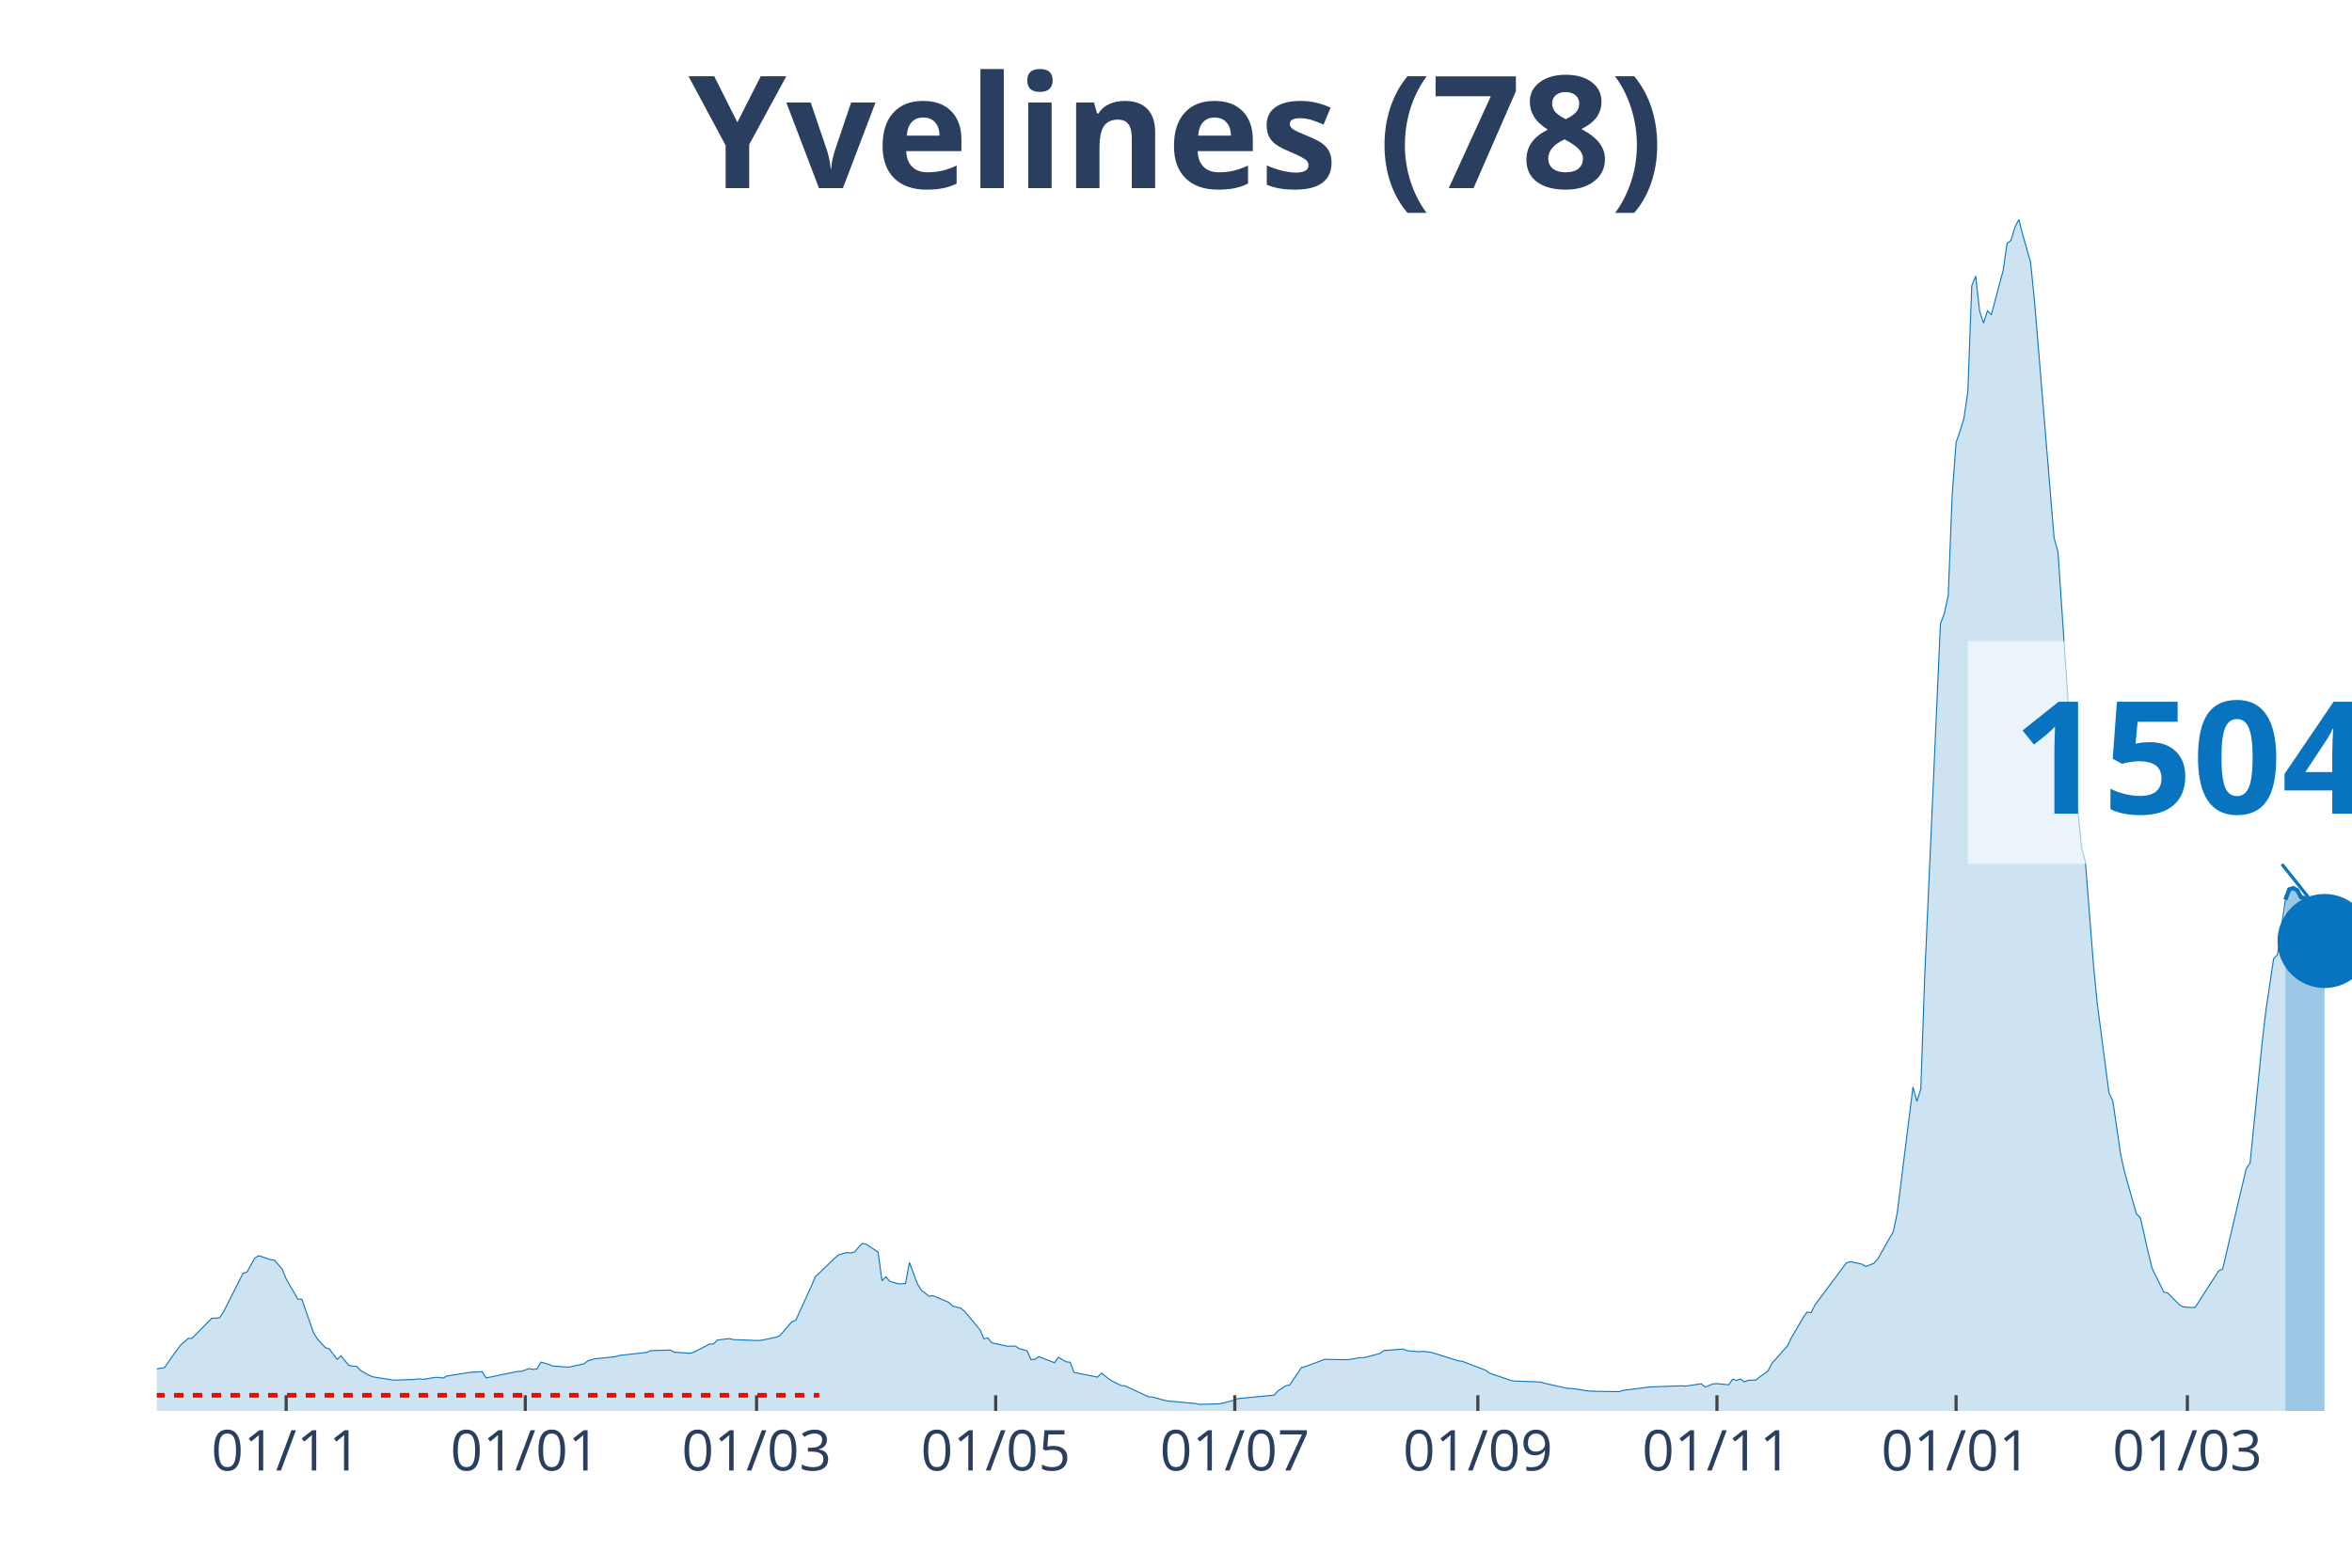
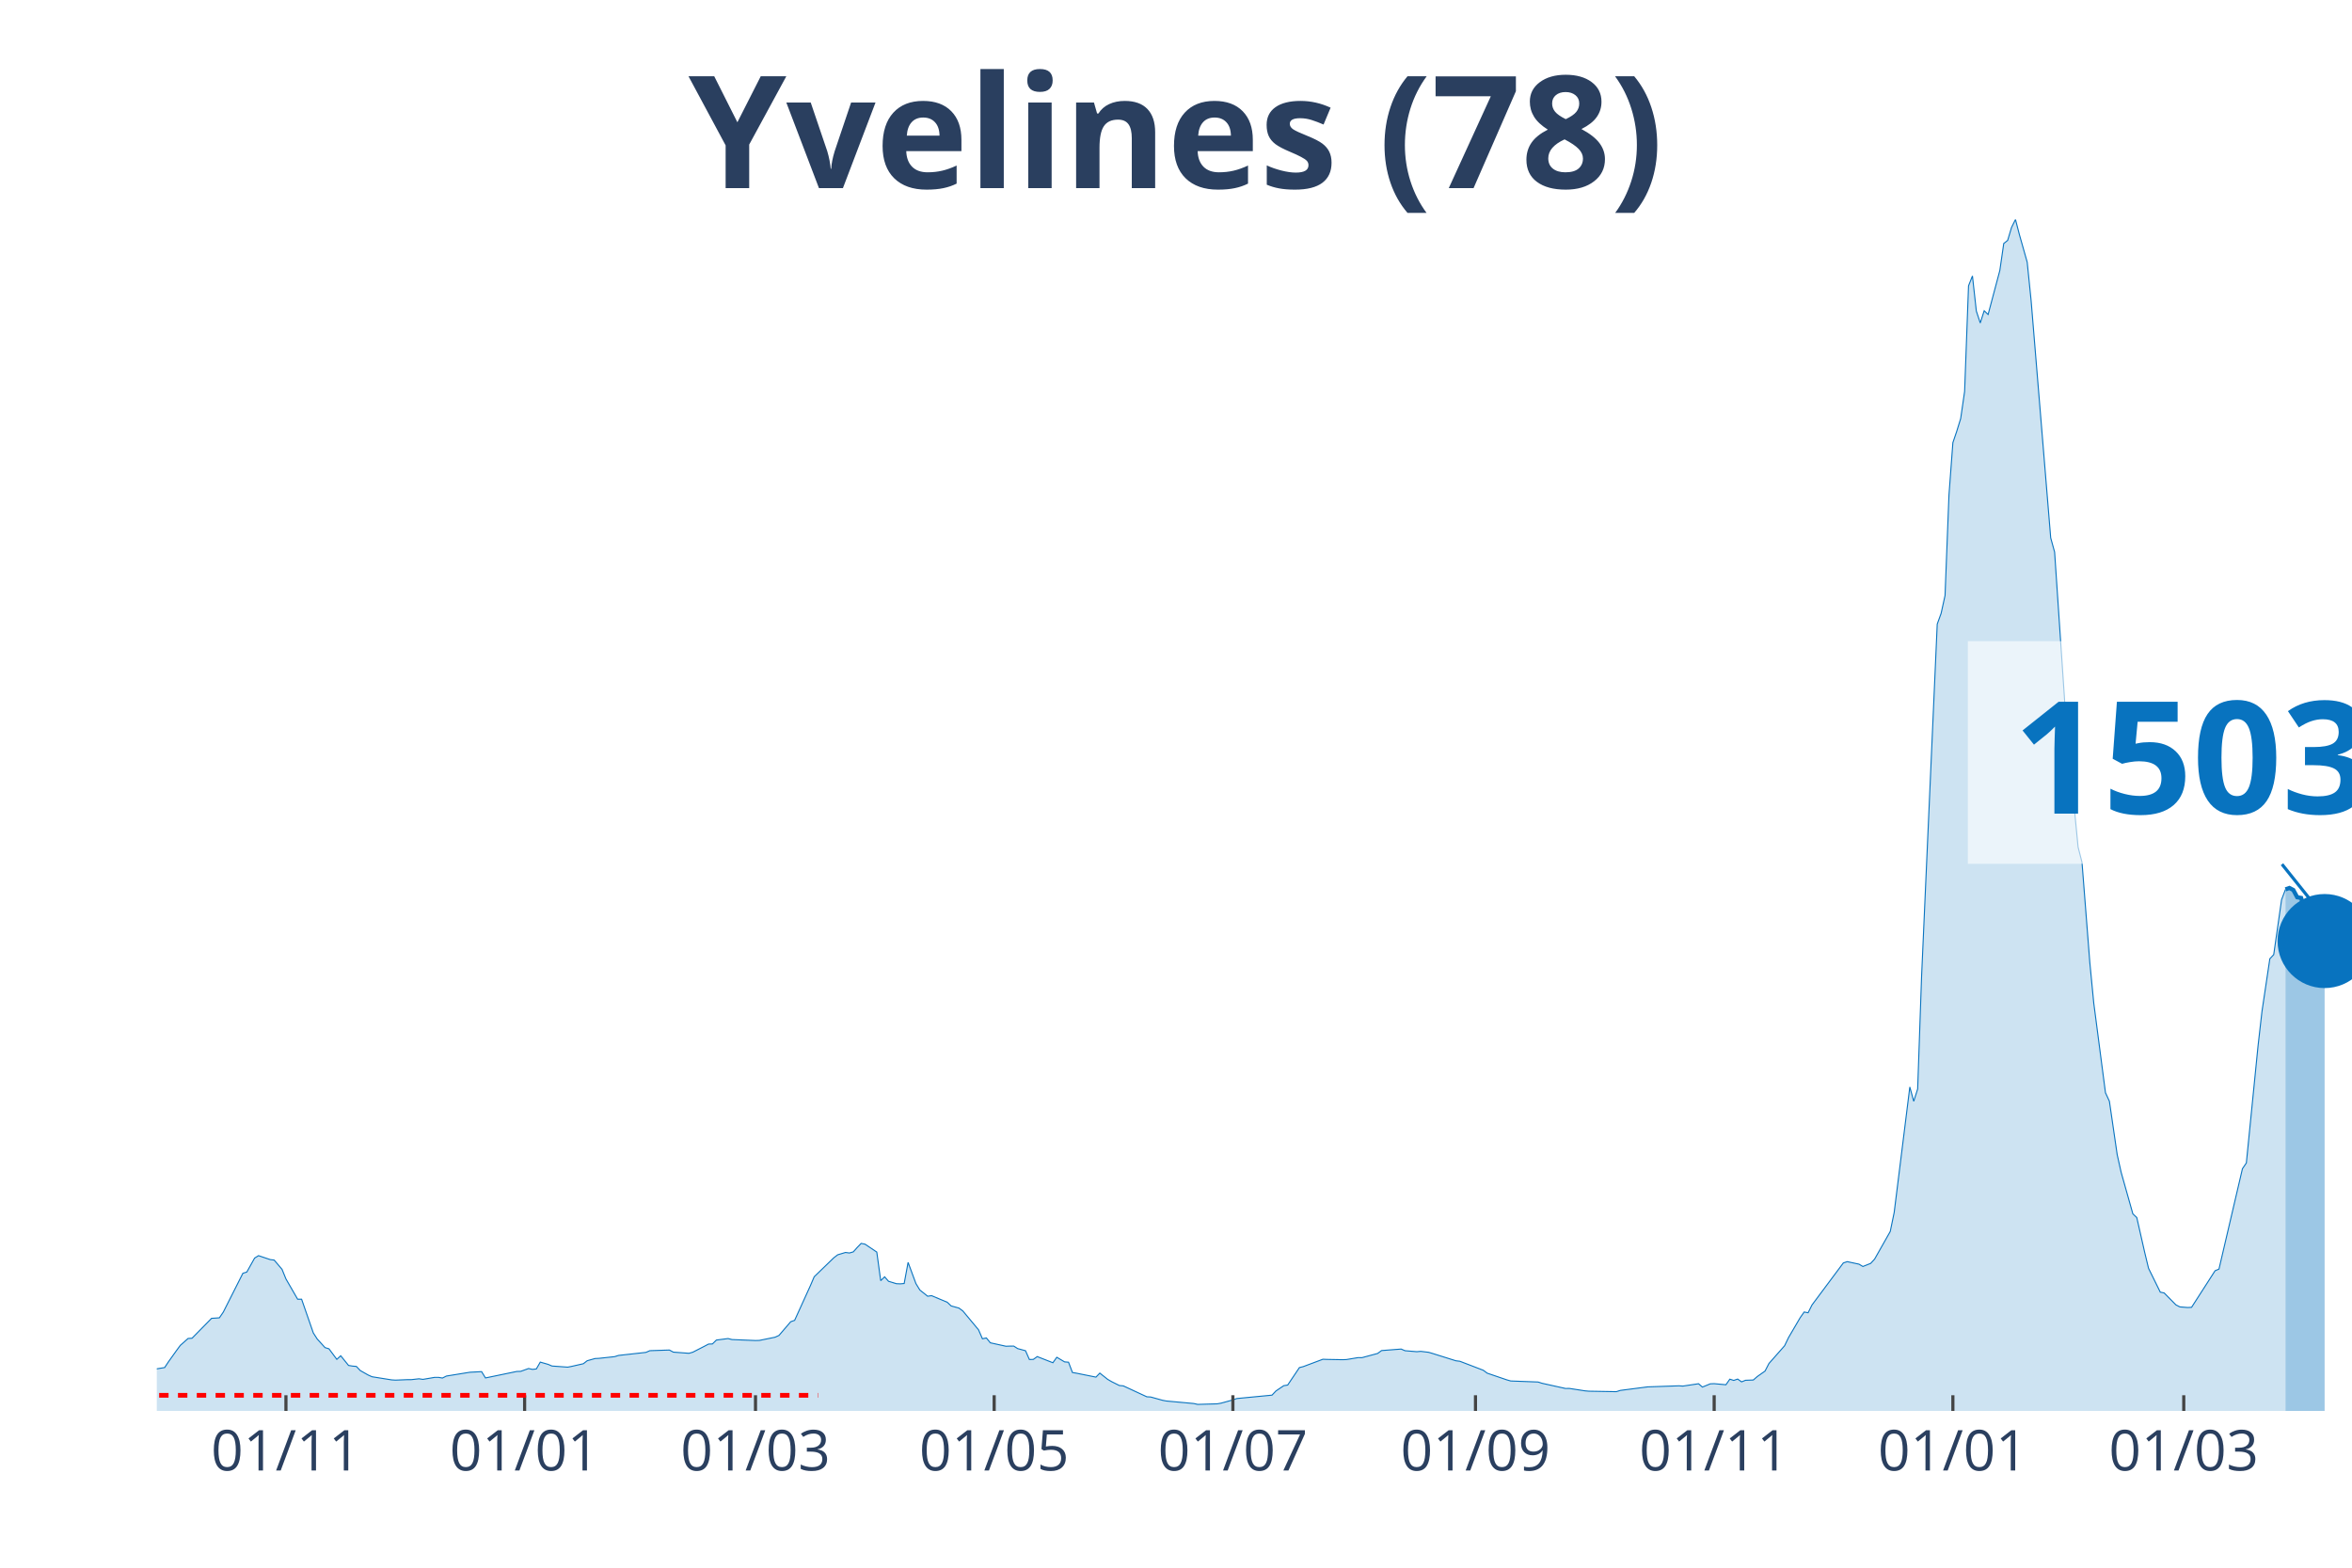
<svg xmlns="http://www.w3.org/2000/svg" class="main-svg" width="1125" height="750" style="" viewBox="0 0 750 500">
  <rect x="0" y="0" width="750" height="500" style="fill: rgb(0, 0, 0); fill-opacity: 0;" />
-   <defs id="defs-e68a14">
+   <defs id="defs-29f0b2">
    <g class="clips">
-       <clipPath id="clipe68a14xyplot" class="plotclip">
+       <clipPath id="clip29f0b2xyplot" class="plotclip">
        <rect width="700" height="380" />
      </clipPath>
-       <clipPath class="axesclip" id="clipe68a14x">
+       <clipPath class="axesclip" id="clip29f0b2x">
        <rect x="50" y="0" width="700" height="500" />
      </clipPath>
-       <clipPath class="axesclip" id="clipe68a14y">
+       <clipPath class="axesclip" id="clip29f0b2y">
        <rect x="0" y="70" width="750" height="380" />
      </clipPath>
-       <clipPath class="axesclip" id="clipe68a14xy">
+       <clipPath class="axesclip" id="clip29f0b2xy">
        <rect x="50" y="70" width="700" height="380" />
      </clipPath>
    </g>
    <g class="gradients" />
  </defs>
  <g class="bglayer">
    <rect class="bg" x="50" y="70" width="700" height="380" style="fill: rgb(0, 0, 0); fill-opacity: 0; stroke-width: 0;" />
  </g>
  <g class="layer-below">
    <g class="imagelayer" />
    <g class="shapelayer" />
  </g>
  <g class="cartesianlayer">
    <g class="subplot xy">
      <g class="layer-subplot">
        <g class="shapelayer" />
        <g class="imagelayer" />
      </g>
      <g class="gridlayer">
        <g class="x">
-           <path class="xgrid crisp" transform="translate(91.25,0)" d="M0,70v380" style="stroke: rgb(255, 255, 255); stroke-opacity: 1; stroke-width: 1px;" />
-           <path class="xgrid crisp" transform="translate(167.5,0)" d="M0,70v380" style="stroke: rgb(255, 255, 255); stroke-opacity: 1; stroke-width: 1px;" />
-           <path class="xgrid crisp" transform="translate(241.25,0)" d="M0,70v380" style="stroke: rgb(255, 255, 255); stroke-opacity: 1; stroke-width: 1px;" />
-           <path class="xgrid crisp" transform="translate(317.5,0)" d="M0,70v380" style="stroke: rgb(255, 255, 255); stroke-opacity: 1; stroke-width: 1px;" />
-           <path class="xgrid crisp" transform="translate(393.75,0)" d="M0,70v380" style="stroke: rgb(255, 255, 255); stroke-opacity: 1; stroke-width: 1px;" />
-           <path class="xgrid crisp" transform="translate(471.25,0)" d="M0,70v380" style="stroke: rgb(255, 255, 255); stroke-opacity: 1; stroke-width: 1px;" />
-           <path class="xgrid crisp" transform="translate(547.5,0)" d="M0,70v380" style="stroke: rgb(255, 255, 255); stroke-opacity: 1; stroke-width: 1px;" />
-           <path class="xgrid crisp" transform="translate(623.75,0)" d="M0,70v380" style="stroke: rgb(255, 255, 255); stroke-opacity: 1; stroke-width: 1px;" />
-           <path class="xgrid crisp" transform="translate(697.5,0)" d="M0,70v380" style="stroke: rgb(255, 255, 255); stroke-opacity: 1; stroke-width: 1px;" />
+           <path class="xgrid crisp" transform="translate(91.18,0)" d="M0,70v380" style="stroke: rgb(255, 255, 255); stroke-opacity: 1; stroke-width: 1px;" />
+           <path class="xgrid crisp" transform="translate(167.29,0)" d="M0,70v380" style="stroke: rgb(255, 255, 255); stroke-opacity: 1; stroke-width: 1px;" />
+           <path class="xgrid crisp" transform="translate(240.91,0)" d="M0,70v380" style="stroke: rgb(255, 255, 255); stroke-opacity: 1; stroke-width: 1px;" />
+           <path class="xgrid crisp" transform="translate(317.02,0)" d="M0,70v380" style="stroke: rgb(255, 255, 255); stroke-opacity: 1; stroke-width: 1px;" />
+           <path class="xgrid crisp" transform="translate(393.14,0)" d="M0,70v380" style="stroke: rgb(255, 255, 255); stroke-opacity: 1; stroke-width: 1px;" />
+           <path class="xgrid crisp" transform="translate(470.5,0)" d="M0,70v380" style="stroke: rgb(255, 255, 255); stroke-opacity: 1; stroke-width: 1px;" />
+           <path class="xgrid crisp" transform="translate(546.61,0)" d="M0,70v380" style="stroke: rgb(255, 255, 255); stroke-opacity: 1; stroke-width: 1px;" />
+           <path class="xgrid crisp" transform="translate(622.73,0)" d="M0,70v380" style="stroke: rgb(255, 255, 255); stroke-opacity: 1; stroke-width: 1px;" />
+           <path class="xgrid crisp" transform="translate(696.35,0)" d="M0,70v380" style="stroke: rgb(255, 255, 255); stroke-opacity: 1; stroke-width: 1px;" />
        </g>
        <g class="y" />
      </g>
      <g class="zerolinelayer" />
      <path class="xlines-below" />
      <path class="ylines-below" />
      <g class="overlines-below" />
      <g class="xaxislayer-below" />
      <g class="yaxislayer-below" />
      <g class="overaxes-below" />
-       <g class="plot" transform="translate(50, 70)" clip-path="url('#clipe68a14xyplot')">
+       <g class="plot" transform="translate(50, 70)" clip-path="url('#clip29f0b2xyplot')">
        <g class="scatterlayer mlayer">
-           <g class="trace scatter trace298600" style="stroke-miterlimit: 2;">
+           <g class="trace scatter trace9393e8" style="stroke-miterlimit: 2;">
            <g class="fills">
              <g>
-                 <path class="js-fill" d="M678.75,380L-170,380L-170,378.78L-142.5,379.43L-141.25,379.5L-58.75,376.98L-57.5,376.48L-45,374.64L-43.75,374.01L-28.75,370.82L-27.5,370.16L-22.5,369.04L-21.25,369.01L-16.25,368.07L-15,367.91L-7.5,367.3L-6.25,367.5L-1.25,367.32L0,366.58L2.5,366.17L3.75,364.3L6.25,360.8L7.5,359.1L10,356.89L11.25,356.82L17.5,350.47L18.75,350.39L20,350.3L21.25,348.47L27.5,336.1L28.75,335.71L31.25,331.25L32.5,330.48L36.25,331.74L37.5,331.89L40,334.83L41.25,337.9L45,344.38L46.25,344.36L50,355.13L51.25,357.07L53.75,359.81L55,360.19L57.5,363.55L58.75,362.41L61.25,365.49L62.5,365.7L63.75,365.81L65,367.12L67.5,368.54L68.75,369.1L75,370.1L76.25,370.18L80,370.03L81.25,370.03L83.75,369.75L85,369.94L88.75,369.3L90,369.3L91.25,369.51L92.5,368.88L100,367.67L101.25,367.62L103.75,367.47L105,369.48L115,367.41L116.25,367.38L118.75,366.48L120,366.75L121.25,366.61L122.5,364.43L125,365.15L126.25,365.68L131.25,366.04L132.5,365.8L136.25,364.95L137.5,363.99L140,363.29L141.25,363.23L146.25,362.69L147.5,362.3L156.25,361.33L157.5,360.79L163.75,360.58L165,361.25L170,361.62L171.25,361.26L175,359.34L176.25,358.68L177.5,358.64L178.75,357.4L182.5,356.92L183.75,357.24L191.25,357.55L192.5,357.51L197.5,356.49L198.75,355.92L202.5,351.55L203.75,351.11L208.75,340.13L210,337.21L216.25,331.18L217.5,330.21L220,329.46L221.25,329.63L222.5,329.27L223.75,327.86L225,326.57L226.25,326.82L230,329.34L231.25,338.46L232.5,337.23L233.75,338.65L236.25,339.42L237.5,339.47L238.75,339.36L240,332.63L242.5,339.39L243.75,341.44L246.25,343.42L247.5,343.24L252.5,345.34L253.75,346.51L256.25,347.2L257.5,348.13L262.5,354.12L263.75,356.99L265,356.72L266.25,358.27L271.25,359.37L272.5,359.33L273.75,359.32L275,360.12L277.5,360.8L278.75,363.6L280,363.57L281.25,362.67L286.25,364.63L287.5,362.89L290,364.36L291.25,364.46L292.5,367.75L293.75,367.96L300,369.22L301.25,367.94L303.75,369.93L305,370.66L307.5,371.9L308.75,372.01L316.25,375.49L317.5,375.56L321.25,376.6L322.5,376.84L331.25,377.64L332.5,377.92L338.75,377.74L340,377.52L343.75,376.49L345,376.05L356.25,374.97L357.5,373.64L360,371.95L361.25,371.75L365,366.18L366.25,365.86L372.5,363.52L373.75,363.57L378.75,363.66L380,363.62L383.75,363L385,363.01L390,361.67L391.25,360.75L397.5,360.27L398.75,360.8L402.5,361.11L403.75,361L406.25,361.3L407.5,361.66L415,364.01L416.25,364.16L423.75,367.03L425,367.96L431.25,370.09L432.5,370.45L441.25,370.78L442.5,371.18L450,372.84L451.25,372.83L456.25,373.6L457.5,373.71L466.25,373.86L467.5,373.46L476.25,372.33L477.5,372.29L486.25,371.99L487.5,372.08L492.5,371.33L493.75,372.39L496.25,371.36L497.5,371.31L501.25,371.65L502.5,369.87L503.75,370.27L505,369.84L506.25,370.73L507.5,370.23L510,370.14L511.25,369.05L513.75,367.29L515,364.87L520,359.21L521.25,356.61L525,350.22L526.25,348.45L527.5,348.69L528.75,346.2L538.75,332.81L540,332.39L543.75,333.19L545,333.93L547.5,332.94L548.75,331.58L553.75,322.76L555,316.72L560,276.69L561.25,281.25L562.5,277.31L563.75,241.42L568.75,129.04L570,125.63L571.25,119.93L572.5,87.93L573.75,71.18L575,67.5L576.25,63.48L577.5,54.85L578.75,21.16L580,18.01L581.25,29.21L582.5,33L583.75,29.12L585,30.32L588.75,16.27L590,7.66L591.25,6.66L592.5,2.52L593.75,0L595,4.82L597.5,13.62L598.75,25.9L605,101.53L606.25,106.08L610,161.55L611.25,174.46L613.75,200.19L615,205.01L617.5,237L618.75,249.91L622.5,278.52L623.75,281.23L626.25,298.29L627.5,303.88L631.25,317.15L632.5,318.32L635,329.33L636.25,334.51L640,342.11L641.25,342.38L645,346.17L646.25,346.82L648.75,347.02L650,346.96L657.5,335.3L658.75,334.76L666.25,302.76L667.5,300.92L671.25,263.47L672.5,252.54L675,235.8L676.25,234.48L678.75,216.97" style="fill: rgb(8, 115, 191); fill-opacity: 0.2; stroke-width: 0;" />
+                 <path class="js-fill" d="M678.79,380L-169.7,380L-169.7,378.78L-142.25,379.43L-141,379.5L-58.65,376.98L-57.4,376.48L-44.92,374.64L-43.67,374.01L-28.7,370.82L-27.45,370.16L-22.46,369.04L-21.21,369.01L-16.22,368.07L-14.97,367.91L-7.49,367.3L-6.24,367.5L-1.25,367.32L0,366.58L2.5,366.17L3.74,364.3L6.24,360.8L7.49,359.1L9.98,356.89L11.23,356.82L17.47,350.47L18.72,350.39L19.96,350.3L21.21,348.47L27.45,336.1L28.7,335.71L31.19,331.25L32.44,330.48L36.19,331.74L37.43,331.89L39.93,334.83L41.18,337.9L44.92,344.38L46.17,344.36L49.91,355.13L51.16,357.07L53.65,359.81L54.9,360.19L57.4,363.55L58.65,362.41L61.14,365.49L62.39,365.7L63.64,365.81L64.88,367.12L67.38,368.54L68.63,369.1L74.87,370.1L76.11,370.18L79.86,370.03L81.11,370.03L83.6,369.75L84.85,369.94L88.59,369.3L89.84,369.3L91.09,369.51L92.34,368.88L98.57,367.87L99.82,367.67L103.57,367.47L104.81,369.48L114.8,367.41L116.04,367.38L118.54,366.48L119.79,366.75L121.03,366.61L122.28,364.43L124.78,365.15L126.02,365.68L131.02,366.04L132.26,365.8L136.01,364.95L137.25,363.99L139.75,363.29L141,363.23L145.99,362.69L147.24,362.3L155.97,361.33L157.22,360.79L163.46,360.58L164.71,361.25L169.7,361.62L170.94,361.26L174.69,359.34L175.94,358.68L177.18,358.64L178.43,357.4L182.17,356.92L183.42,357.24L190.91,357.55L192.16,357.51L197.15,356.49L198.4,355.92L202.14,351.55L203.39,351.11L208.38,340.13L209.63,337.21L215.86,331.18L217.11,330.21L219.61,329.46L220.86,329.63L222.1,329.27L223.35,327.86L224.6,326.57L225.85,326.82L229.59,329.34L230.84,338.46L232.09,337.23L233.33,338.65L235.83,339.42L237.08,339.47L238.32,339.36L239.57,332.63L242.07,339.39L243.32,341.44L245.81,343.42L247.06,343.24L252.05,345.34L253.3,346.51L255.79,347.2L257.04,348.13L262.03,354.12L263.28,356.99L264.53,356.72L265.78,358.27L270.77,359.37L272.01,359.33L273.26,359.32L274.51,360.12L277.01,360.8L278.25,363.6L279.5,363.57L280.75,362.67L285.74,364.63L286.99,362.89L289.48,364.36L290.73,364.46L291.98,367.75L293.23,367.96L299.47,369.22L300.71,367.94L303.21,369.93L304.46,370.66L306.95,371.9L308.2,372.01L315.69,375.49L316.93,375.56L320.68,376.6L321.93,376.84L330.66,377.64L331.91,377.92L338.15,377.74L339.39,377.52L343.14,376.49L344.39,376.05L355.61,374.97L356.86,373.64L359.36,371.95L360.61,371.75L364.35,366.18L365.6,365.86L371.84,363.52L373.08,363.57L378.07,363.66L379.32,363.62L383.07,363L384.31,363.01L389.3,361.67L390.55,360.75L396.79,360.27L398.04,360.8L401.78,361.11L403.03,361L405.53,361.3L406.77,361.66L414.26,364.01L415.51,364.16L422.99,367.03L424.24,367.96L430.48,370.09L431.73,370.45L440.46,370.78L441.71,371.18L449.2,372.84L450.45,372.83L455.44,373.6L456.68,373.71L465.42,373.86L466.67,373.46L475.4,372.33L476.65,372.29L485.38,371.99L486.63,372.08L491.62,371.33L492.87,372.39L495.37,371.36L496.61,371.31L500.36,371.65L501.6,369.87L502.85,370.27L504.1,369.84L505.35,370.73L506.6,370.23L509.09,370.14L510.34,369.05L512.83,367.29L514.08,364.87L519.07,359.21L520.32,356.61L524.06,350.22L525.31,348.45L526.56,348.69L527.81,346.2L537.79,332.81L539.04,332.39L542.78,333.19L544.03,333.93L546.52,332.94L547.77,331.58L552.76,322.76L554.01,316.72L559,276.69L560.25,281.25L561.5,277.31L562.75,241.42L567.74,129.04L568.98,125.63L570.23,119.93L571.48,87.93L572.73,71.18L573.98,67.5L575.22,63.48L576.47,54.85L577.72,21.16L578.97,18.01L580.21,29.21L581.46,33L582.71,29.12L583.96,30.32L587.7,16.27L588.95,7.66L590.2,6.66L591.44,2.52L592.69,0L593.94,4.82L596.43,13.62L597.68,25.9L603.92,101.53L605.17,106.08L608.91,161.55L610.16,174.46L612.66,200.19L613.9,205.01L616.4,237L617.65,249.91L621.39,278.52L622.64,281.23L625.13,298.29L626.38,303.88L630.12,317.15L631.37,318.32L633.87,329.33L635.12,334.51L638.86,342.11L640.11,342.38L643.85,346.17L645.1,346.82L647.59,347.02L648.84,346.96L656.33,335.3L657.58,334.76L665.06,302.76L666.31,300.92L670.05,263.47L671.3,252.54L673.8,235.79L675.04,234.47L677.54,216.96L678.79,213.65" style="fill: rgb(8, 115, 191); fill-opacity: 0.2; stroke-width: 0;" />
              </g>
            </g>
            <g class="errorbars" />
            <g class="lines">
-               <path class="js-line" d="M-170,378.78L-142.5,379.43L-141.25,379.5L-58.75,376.98L-57.5,376.48L-45,374.64L-43.75,374.01L-28.75,370.82L-27.5,370.16L-22.5,369.04L-21.25,369.01L-16.25,368.07L-15,367.91L-7.5,367.3L-6.25,367.5L-1.25,367.32L0,366.58L2.5,366.17L3.75,364.3L6.25,360.8L7.5,359.1L10,356.89L11.25,356.82L17.5,350.47L18.75,350.39L20,350.3L21.25,348.47L27.5,336.1L28.75,335.71L31.25,331.25L32.5,330.48L36.25,331.74L37.5,331.89L40,334.83L41.25,337.9L45,344.38L46.25,344.36L50,355.13L51.25,357.07L53.75,359.81L55,360.19L57.5,363.55L58.75,362.41L61.25,365.49L62.5,365.7L63.75,365.81L65,367.12L67.5,368.54L68.75,369.1L75,370.1L76.25,370.18L80,370.03L81.25,370.03L83.75,369.75L85,369.94L88.75,369.3L90,369.3L91.25,369.51L92.5,368.88L100,367.67L101.25,367.62L103.75,367.47L105,369.48L115,367.41L116.25,367.38L118.75,366.48L120,366.75L121.25,366.61L122.5,364.43L125,365.15L126.25,365.68L131.25,366.04L132.5,365.8L136.25,364.95L137.5,363.99L140,363.29L141.25,363.23L146.25,362.69L147.5,362.3L156.25,361.33L157.5,360.79L163.75,360.58L165,361.25L170,361.62L171.25,361.26L175,359.34L176.25,358.68L177.5,358.64L178.75,357.4L182.5,356.92L183.75,357.24L191.25,357.55L192.5,357.51L197.5,356.49L198.75,355.92L202.5,351.55L203.75,351.11L208.75,340.13L210,337.21L216.25,331.18L217.5,330.21L220,329.46L221.25,329.63L222.5,329.27L223.75,327.86L225,326.57L226.25,326.82L230,329.34L231.25,338.46L232.5,337.23L233.75,338.65L236.25,339.42L237.5,339.47L238.75,339.36L240,332.63L242.5,339.39L243.75,341.44L246.25,343.42L247.5,343.24L252.5,345.34L253.75,346.51L256.25,347.2L257.5,348.13L262.5,354.12L263.75,356.99L265,356.72L266.25,358.27L271.25,359.37L272.5,359.33L273.75,359.32L275,360.12L277.5,360.8L278.75,363.6L280,363.57L281.25,362.67L286.25,364.63L287.5,362.89L290,364.36L291.25,364.46L292.5,367.75L293.75,367.96L300,369.22L301.25,367.94L303.75,369.93L305,370.66L307.5,371.9L308.75,372.01L316.25,375.49L317.5,375.56L321.25,376.6L322.5,376.84L331.25,377.64L332.5,377.92L338.75,377.74L340,377.52L343.75,376.49L345,376.05L356.25,374.97L357.5,373.64L360,371.95L361.25,371.75L365,366.18L366.25,365.86L372.5,363.52L373.75,363.57L378.75,363.66L380,363.62L383.75,363L385,363.01L390,361.67L391.25,360.75L397.5,360.27L398.75,360.8L402.5,361.11L403.75,361L406.25,361.3L407.5,361.66L415,364.01L416.25,364.16L423.75,367.03L425,367.96L431.25,370.09L432.5,370.45L441.25,370.78L442.5,371.18L450,372.84L451.25,372.83L456.25,373.6L457.5,373.71L466.25,373.86L467.5,373.46L476.25,372.33L477.5,372.29L486.25,371.99L487.5,372.08L492.5,371.33L493.75,372.39L496.25,371.36L497.5,371.31L501.25,371.65L502.5,369.87L503.75,370.27L505,369.84L506.25,370.73L507.5,370.23L510,370.14L511.25,369.05L513.75,367.29L515,364.87L520,359.21L521.25,356.61L525,350.22L526.25,348.45L527.5,348.69L528.75,346.2L538.75,332.81L540,332.39L543.75,333.19L545,333.93L547.5,332.94L548.75,331.58L553.75,322.76L555,316.72L560,276.69L561.25,281.25L562.5,277.31L563.75,241.42L568.75,129.04L570,125.63L571.25,119.93L572.5,87.93L573.75,71.18L575,67.5L576.25,63.48L577.5,54.85L578.75,21.16L580,18.01L581.25,29.21L582.5,33L583.75,29.12L585,30.32L588.75,16.27L590,7.66L591.25,6.66L592.5,2.52L593.75,0L595,4.82L597.5,13.62L598.75,25.9L605,101.53L606.25,106.08L610,161.55L611.25,174.46L613.75,200.19L615,205.01L617.5,237L618.75,249.91L622.5,278.52L623.75,281.23L626.25,298.29L627.5,303.88L631.25,317.15L632.5,318.32L635,329.33L636.25,334.51L640,342.11L641.25,342.38L645,346.17L646.25,346.82L648.75,347.02L650,346.96L657.5,335.3L658.75,334.76L666.25,302.76L667.5,300.92L671.25,263.47L672.5,252.54L675,235.8L676.25,234.48L678.75,216.97" style="vector-effect: non-scaling-stroke; fill: none; stroke: rgb(8, 115, 191); stroke-opacity: 1; stroke-width: 0.5px; opacity: 1;" />
+               <path class="js-line" d="M-169.7,378.78L-142.25,379.43L-141,379.5L-58.65,376.98L-57.4,376.48L-44.92,374.64L-43.67,374.01L-28.7,370.82L-27.45,370.16L-22.46,369.04L-21.21,369.01L-16.22,368.07L-14.97,367.91L-7.49,367.3L-6.24,367.5L-1.25,367.32L0,366.58L2.5,366.17L3.74,364.3L6.24,360.8L7.49,359.1L9.98,356.89L11.23,356.82L17.47,350.47L18.72,350.39L19.96,350.3L21.21,348.47L27.45,336.1L28.7,335.71L31.19,331.25L32.44,330.48L36.19,331.74L37.43,331.89L39.93,334.83L41.18,337.9L44.92,344.38L46.17,344.36L49.91,355.13L51.16,357.07L53.65,359.81L54.9,360.19L57.4,363.55L58.65,362.41L61.14,365.49L62.39,365.7L63.64,365.81L64.88,367.12L67.38,368.54L68.63,369.1L74.87,370.1L76.11,370.18L79.86,370.03L81.11,370.03L83.6,369.75L84.85,369.94L88.59,369.3L89.84,369.3L91.09,369.51L92.34,368.88L98.57,367.87L99.82,367.67L103.57,367.47L104.81,369.48L114.8,367.41L116.04,367.38L118.54,366.48L119.79,366.75L121.03,366.61L122.28,364.43L124.78,365.15L126.02,365.68L131.02,366.04L132.26,365.8L136.01,364.95L137.25,363.99L139.75,363.29L141,363.23L145.99,362.69L147.24,362.3L155.97,361.33L157.22,360.79L163.46,360.58L164.71,361.25L169.7,361.62L170.94,361.26L174.69,359.34L175.94,358.68L177.18,358.64L178.43,357.4L182.17,356.92L183.42,357.24L190.91,357.55L192.16,357.51L197.15,356.49L198.4,355.92L202.14,351.55L203.39,351.11L208.38,340.13L209.63,337.21L215.86,331.18L217.11,330.21L219.61,329.46L220.86,329.63L222.1,329.27L223.35,327.86L224.6,326.57L225.85,326.82L229.59,329.34L230.84,338.46L232.09,337.23L233.33,338.65L235.83,339.42L237.08,339.47L238.32,339.36L239.57,332.63L242.07,339.39L243.32,341.44L245.81,343.42L247.06,343.24L252.05,345.34L253.3,346.51L255.79,347.2L257.04,348.13L262.03,354.12L263.28,356.99L264.53,356.72L265.78,358.27L270.77,359.37L272.01,359.33L273.26,359.32L274.51,360.12L277.01,360.8L278.25,363.6L279.5,363.57L280.75,362.67L285.74,364.63L286.99,362.89L289.48,364.36L290.73,364.46L291.98,367.75L293.23,367.96L299.47,369.22L300.71,367.94L303.21,369.93L304.46,370.66L306.95,371.9L308.2,372.01L315.69,375.49L316.93,375.56L320.68,376.6L321.93,376.84L330.66,377.64L331.91,377.92L338.15,377.74L339.39,377.52L343.14,376.49L344.39,376.05L355.61,374.97L356.86,373.64L359.36,371.95L360.61,371.75L364.35,366.18L365.6,365.86L371.84,363.52L373.08,363.57L378.07,363.66L379.32,363.62L383.07,363L384.31,363.01L389.3,361.67L390.55,360.75L396.79,360.27L398.04,360.8L401.78,361.11L403.03,361L405.53,361.3L406.77,361.66L414.26,364.01L415.51,364.16L422.99,367.03L424.24,367.96L430.48,370.09L431.73,370.45L440.46,370.78L441.71,371.18L449.2,372.84L450.45,372.83L455.44,373.6L456.68,373.71L465.42,373.86L466.67,373.46L475.4,372.33L476.65,372.29L485.38,371.99L486.63,372.08L491.62,371.33L492.87,372.39L495.37,371.36L496.61,371.31L500.36,371.65L501.6,369.87L502.85,370.27L504.1,369.84L505.35,370.73L506.6,370.23L509.09,370.14L510.34,369.05L512.83,367.29L514.08,364.87L519.07,359.21L520.32,356.61L524.06,350.22L525.31,348.45L526.56,348.69L527.81,346.2L537.79,332.81L539.04,332.39L542.78,333.19L544.03,333.93L546.52,332.94L547.77,331.58L552.76,322.76L554.01,316.72L559,276.69L560.25,281.25L561.5,277.31L562.75,241.42L567.74,129.04L568.98,125.63L570.23,119.93L571.48,87.93L572.73,71.18L573.98,67.5L575.22,63.48L576.47,54.85L577.72,21.16L578.97,18.01L580.21,29.21L581.46,33L582.71,29.12L583.96,30.32L587.7,16.27L588.95,7.66L590.2,6.66L591.44,2.52L592.69,0L593.94,4.82L596.43,13.62L597.68,25.9L603.92,101.53L605.17,106.08L608.91,161.55L610.16,174.46L612.66,200.19L613.9,205.01L616.4,237L617.65,249.91L621.39,278.52L622.64,281.23L625.13,298.29L626.38,303.88L630.12,317.15L631.37,318.32L633.87,329.33L635.12,334.51L638.86,342.11L640.11,342.38L643.85,346.17L645.1,346.82L647.59,347.02L648.84,346.96L656.33,335.3L657.58,334.76L665.06,302.76L666.31,300.92L670.05,263.47L671.3,252.54L673.8,235.79L675.04,234.47L677.54,216.96L678.79,213.65" style="vector-effect: non-scaling-stroke; fill: none; stroke: rgb(8, 115, 191); stroke-opacity: 1; stroke-width: 0.5px; opacity: 1;" />
            </g>
            <g class="points" />
            <g class="text" />
          </g>
-           <g class="trace scatter trace937e7f" style="stroke-miterlimit: 2;">
+           <g class="trace scatter traceeb5933" style="stroke-miterlimit: 2;">
            <g class="fills">
              <g>
-                 <path class="js-fill" d="M691.25,380L678.75,380L678.75,216.97L680,213.66L681.25,213.25L682.5,213.89L683.75,216.21L685,216.43L686.25,221.37L688.75,227.75L690,228.32L691.25,230.12" style="fill: rgb(8, 115, 191); fill-opacity: 0.4; stroke-width: 0;" />
+                 <path class="js-fill" d="M691.27,380L678.79,380L678.79,213.65L680.04,213.21L681.28,213.85L682.53,216.17L683.78,216.39L686.27,224.91L687.52,227.67L688.77,228.24L690.02,229.96L691.27,230.14" style="fill: rgb(8, 115, 191); fill-opacity: 0.4; stroke-width: 0;" />
              </g>
            </g>
            <g class="errorbars" />
            <g class="lines">
-               <path class="js-line" d="M678.75,216.97L680,213.66L681.25,213.25L682.5,213.89L683.75,216.21L685,216.43L686.25,221.37L688.75,227.75L690,228.32L691.25,230.12" style="vector-effect: non-scaling-stroke; fill: none; stroke: rgb(8, 115, 191); stroke-opacity: 1; stroke-width: 2px; opacity: 1;" />
+               <path class="js-line" d="M678.79,213.65L680.04,213.21L681.28,213.85L682.53,216.17L683.78,216.39L686.27,224.91L687.52,227.67L688.77,228.24L690.02,229.96L691.27,230.14" style="vector-effect: non-scaling-stroke; fill: none; stroke: rgb(8, 115, 191); stroke-opacity: 1; stroke-width: 2px; opacity: 1;" />
            </g>
            <g class="points" />
            <g class="text" />
          </g>
-           <g class="trace scatter trace4cbf0d" style="stroke-miterlimit: 2; opacity: 1;">
+           <g class="trace scatter trace4a5fe9" style="stroke-miterlimit: 2; opacity: 1;">
            <g class="fills" />
            <g class="errorbars" />
            <g class="lines" />
            <g class="points">
-               <path class="point" transform="translate(691.25,230.12)" d="M15,0A15,15 0 1,1 0,-15A15,15 0 0,1 15,0Z" style="opacity: 1; stroke-width: 0px; fill: rgb(8, 115, 191); fill-opacity: 1;" />
+               <path class="point" transform="translate(691.27,230.14)" d="M15,0A15,15 0 1,1 0,-15A15,15 0 0,1 15,0Z" style="opacity: 1; stroke-width: 0px; fill: rgb(8, 115, 191); fill-opacity: 1;" />
            </g>
            <g class="text" />
          </g>
        </g>
      </g>
      <g class="overplot" />
      <path class="xlines-above crisp" style="fill: none; stroke-width: 1px; stroke: rgb(0, 0, 0); stroke-opacity: 0;" d="" />
      <path class="ylines-above crisp" style="fill: none;" d="M0,0" />
      <g class="overlines-above" />
      <g class="xaxislayer-above">
-         <path class="xtick ticks crisp" d="M0,450v-5" transform="translate(91.25,0)" style="stroke: rgb(68, 68, 68); stroke-opacity: 1; stroke-width: 1px;" />
-         <path class="xtick ticks crisp" d="M0,450v-5" transform="translate(167.5,0)" style="stroke: rgb(68, 68, 68); stroke-opacity: 1; stroke-width: 1px;" />
-         <path class="xtick ticks crisp" d="M0,450v-5" transform="translate(241.25,0)" style="stroke: rgb(68, 68, 68); stroke-opacity: 1; stroke-width: 1px;" />
-         <path class="xtick ticks crisp" d="M0,450v-5" transform="translate(317.5,0)" style="stroke: rgb(68, 68, 68); stroke-opacity: 1; stroke-width: 1px;" />
-         <path class="xtick ticks crisp" d="M0,450v-5" transform="translate(393.75,0)" style="stroke: rgb(68, 68, 68); stroke-opacity: 1; stroke-width: 1px;" />
-         <path class="xtick ticks crisp" d="M0,450v-5" transform="translate(471.25,0)" style="stroke: rgb(68, 68, 68); stroke-opacity: 1; stroke-width: 1px;" />
-         <path class="xtick ticks crisp" d="M0,450v-5" transform="translate(547.5,0)" style="stroke: rgb(68, 68, 68); stroke-opacity: 1; stroke-width: 1px;" />
-         <path class="xtick ticks crisp" d="M0,450v-5" transform="translate(623.75,0)" style="stroke: rgb(68, 68, 68); stroke-opacity: 1; stroke-width: 1px;" />
-         <path class="xtick ticks crisp" d="M0,450v-5" transform="translate(697.5,0)" style="stroke: rgb(68, 68, 68); stroke-opacity: 1; stroke-width: 1px;" />
+         <path class="xtick ticks crisp" d="M0,450v-5" transform="translate(91.18,0)" style="stroke: rgb(68, 68, 68); stroke-opacity: 1; stroke-width: 1px;" />
+         <path class="xtick ticks crisp" d="M0,450v-5" transform="translate(167.29,0)" style="stroke: rgb(68, 68, 68); stroke-opacity: 1; stroke-width: 1px;" />
+         <path class="xtick ticks crisp" d="M0,450v-5" transform="translate(240.91,0)" style="stroke: rgb(68, 68, 68); stroke-opacity: 1; stroke-width: 1px;" />
+         <path class="xtick ticks crisp" d="M0,450v-5" transform="translate(317.02,0)" style="stroke: rgb(68, 68, 68); stroke-opacity: 1; stroke-width: 1px;" />
+         <path class="xtick ticks crisp" d="M0,450v-5" transform="translate(393.14,0)" style="stroke: rgb(68, 68, 68); stroke-opacity: 1; stroke-width: 1px;" />
+         <path class="xtick ticks crisp" d="M0,450v-5" transform="translate(470.5,0)" style="stroke: rgb(68, 68, 68); stroke-opacity: 1; stroke-width: 1px;" />
+         <path class="xtick ticks crisp" d="M0,450v-5" transform="translate(546.61,0)" style="stroke: rgb(68, 68, 68); stroke-opacity: 1; stroke-width: 1px;" />
+         <path class="xtick ticks crisp" d="M0,450v-5" transform="translate(622.73,0)" style="stroke: rgb(68, 68, 68); stroke-opacity: 1; stroke-width: 1px;" />
+         <path class="xtick ticks crisp" d="M0,450v-5" transform="translate(696.35,0)" style="stroke: rgb(68, 68, 68); stroke-opacity: 1; stroke-width: 1px;" />
        <g class="xtick">
-           <text text-anchor="middle" x="0" y="469" transform="translate(91.25,0)" style="font-family: 'Open Sans', verdana, arial, sans-serif; font-size: 18px; fill: rgb(42, 63, 95); fill-opacity: 1; white-space: pre;">01/11</text>
+           <text text-anchor="middle" x="0" y="469" transform="translate(91.18,0)" style="font-family: 'Open Sans', verdana, arial, sans-serif; font-size: 18px; fill: rgb(42, 63, 95); fill-opacity: 1; white-space: pre;">01/11</text>
        </g>
        <g class="xtick">
-           <text text-anchor="middle" x="0" y="469" transform="translate(167.5,0)" style="font-family: 'Open Sans', verdana, arial, sans-serif; font-size: 18px; fill: rgb(42, 63, 95); fill-opacity: 1; white-space: pre;">01/01</text>
+           <text text-anchor="middle" x="0" y="469" transform="translate(167.29,0)" style="font-family: 'Open Sans', verdana, arial, sans-serif; font-size: 18px; fill: rgb(42, 63, 95); fill-opacity: 1; white-space: pre;">01/01</text>
        </g>
        <g class="xtick">
-           <text text-anchor="middle" x="0" y="469" transform="translate(241.25,0)" style="font-family: 'Open Sans', verdana, arial, sans-serif; font-size: 18px; fill: rgb(42, 63, 95); fill-opacity: 1; white-space: pre;">01/03</text>
+           <text text-anchor="middle" x="0" y="469" transform="translate(240.91,0)" style="font-family: 'Open Sans', verdana, arial, sans-serif; font-size: 18px; fill: rgb(42, 63, 95); fill-opacity: 1; white-space: pre;">01/03</text>
        </g>
        <g class="xtick">
-           <text text-anchor="middle" x="0" y="469" transform="translate(317.5,0)" style="font-family: 'Open Sans', verdana, arial, sans-serif; font-size: 18px; fill: rgb(42, 63, 95); fill-opacity: 1; white-space: pre;">01/05</text>
+           <text text-anchor="middle" x="0" y="469" transform="translate(317.02,0)" style="font-family: 'Open Sans', verdana, arial, sans-serif; font-size: 18px; fill: rgb(42, 63, 95); fill-opacity: 1; white-space: pre;">01/05</text>
        </g>
        <g class="xtick">
-           <text text-anchor="middle" x="0" y="469" transform="translate(393.75,0)" style="font-family: 'Open Sans', verdana, arial, sans-serif; font-size: 18px; fill: rgb(42, 63, 95); fill-opacity: 1; white-space: pre;">01/07</text>
+           <text text-anchor="middle" x="0" y="469" transform="translate(393.14,0)" style="font-family: 'Open Sans', verdana, arial, sans-serif; font-size: 18px; fill: rgb(42, 63, 95); fill-opacity: 1; white-space: pre;">01/07</text>
        </g>
        <g class="xtick">
-           <text text-anchor="middle" x="0" y="469" transform="translate(471.25,0)" style="font-family: 'Open Sans', verdana, arial, sans-serif; font-size: 18px; fill: rgb(42, 63, 95); fill-opacity: 1; white-space: pre;">01/09</text>
+           <text text-anchor="middle" x="0" y="469" transform="translate(470.5,0)" style="font-family: 'Open Sans', verdana, arial, sans-serif; font-size: 18px; fill: rgb(42, 63, 95); fill-opacity: 1; white-space: pre;">01/09</text>
        </g>
        <g class="xtick">
-           <text text-anchor="middle" x="0" y="469" transform="translate(547.5,0)" style="font-family: 'Open Sans', verdana, arial, sans-serif; font-size: 18px; fill: rgb(42, 63, 95); fill-opacity: 1; white-space: pre;">01/11</text>
+           <text text-anchor="middle" x="0" y="469" transform="translate(546.61,0)" style="font-family: 'Open Sans', verdana, arial, sans-serif; font-size: 18px; fill: rgb(42, 63, 95); fill-opacity: 1; white-space: pre;">01/11</text>
        </g>
        <g class="xtick">
-           <text text-anchor="middle" x="0" y="469" transform="translate(623.75,0)" style="font-family: 'Open Sans', verdana, arial, sans-serif; font-size: 18px; fill: rgb(42, 63, 95); fill-opacity: 1; white-space: pre;">01/01</text>
+           <text text-anchor="middle" x="0" y="469" transform="translate(622.73,0)" style="font-family: 'Open Sans', verdana, arial, sans-serif; font-size: 18px; fill: rgb(42, 63, 95); fill-opacity: 1; white-space: pre;">01/01</text>
        </g>
        <g class="xtick">
-           <text text-anchor="middle" x="0" y="469" transform="translate(697.5,0)" style="font-family: 'Open Sans', verdana, arial, sans-serif; font-size: 18px; fill: rgb(42, 63, 95); fill-opacity: 1; white-space: pre;">01/03</text>
+           <text text-anchor="middle" x="0" y="469" transform="translate(696.35,0)" style="font-family: 'Open Sans', verdana, arial, sans-serif; font-size: 18px; fill: rgb(42, 63, 95); fill-opacity: 1; white-space: pre;">01/03</text>
        </g>
      </g>
      <g class="yaxislayer-above" />
      <g class="overaxes-above" />
    </g>
  </g>
  <g class="polarlayer" />
  <g class="ternarylayer" />
  <g class="geolayer" />
  <g class="funnelarealayer" />
  <g class="pielayer" />
  <g class="treemaplayer" />
  <g class="sunburstlayer" />
  <g class="glimages" />
-   <defs id="topdefs-e68a14">
+   <defs id="topdefs-29f0b2">
    <g class="clips" />
  </defs>
  <g class="layer-above">
    <g class="imagelayer" />
    <g class="shapelayer">
-       <path data-index="0" fill-rule="evenodd" d="M-652.5,445.02L261.25,445.02" clip-path="url('#clipe68a14xy')" style="opacity: 1; stroke: rgb(255, 0, 0); stroke-opacity: 1; fill: rgb(0, 0, 0); fill-opacity: 0; stroke-dasharray: 3px, 3px; stroke-width: 1.5px;" />
+       <path data-index="0" fill-rule="evenodd" d="M-651.25,445.02L260.87,445.02" clip-path="url('#clip29f0b2xy')" style="opacity: 1; stroke: rgb(255, 0, 0); stroke-opacity: 1; fill: rgb(0, 0, 0); fill-opacity: 0; stroke-dasharray: 3px, 3px; stroke-width: 1.5px;" />
    </g>
  </g>
  <g class="infolayer">
    <g class="g-gtitle">
      <text class="gtitle" x="375" y="25" text-anchor="middle" dy="0.7em" style="font-family: 'Open Sans', verdana, arial, sans-serif; font-size: 50px; fill: rgb(42, 63, 95); opacity: 1; font-weight: normal; white-space: pre;">
        <tspan style="font-weight:bold">Yvelines (78)</tspan>
      </text>
    </g>
    <g class="g-xtitle" />
    <g class="annotation" data-index="0" style="opacity: 1;">
-       <g class="annotation-text-g" transform="rotate(0,699.25,240.12)">
+       <g class="annotation-text-g" transform="rotate(0,699.27,240.14)">
        <g class="cursor-pointer" transform="translate(627, 204)">
          <rect class="bg" x="0.5" y="0.5" width="143" height="71" style="stroke-width: 1px; stroke: rgb(0, 0, 0); stroke-opacity: 0; fill: rgb(255, 255, 255); fill-opacity: 0.6;" />
          <text class="annotation-text" text-anchor="middle" x="72.078" y="55.5" style="font-family: 'Open Sans', verdana, arial, sans-serif; font-size: 50px; fill: rgb(8, 115, 191); fill-opacity: 1; white-space: pre;">
-             <tspan style="font-weight:bold">1504 </tspan>
+             <tspan style="font-weight:bold">1503 </tspan>
          </text>
        </g>
      </g>
      <g class="annotation-arrow-g" style="opacity: 1;">
-         <path d="M727.65,275.62L739.25,290.12" style="stroke-width: 1px; stroke: rgb(8, 115, 191); stroke-opacity: 1; stroke-dasharray: 0px, 0px, 18.569px, 18.569px;" />
+         <path d="M727.67,275.64L739.27,290.14" style="stroke-width: 1px; stroke: rgb(8, 115, 191); stroke-opacity: 1; stroke-dasharray: 0px, 0px, 18.569px, 18.569px;" />
      </g>
    </g>
  </g>
</svg>
